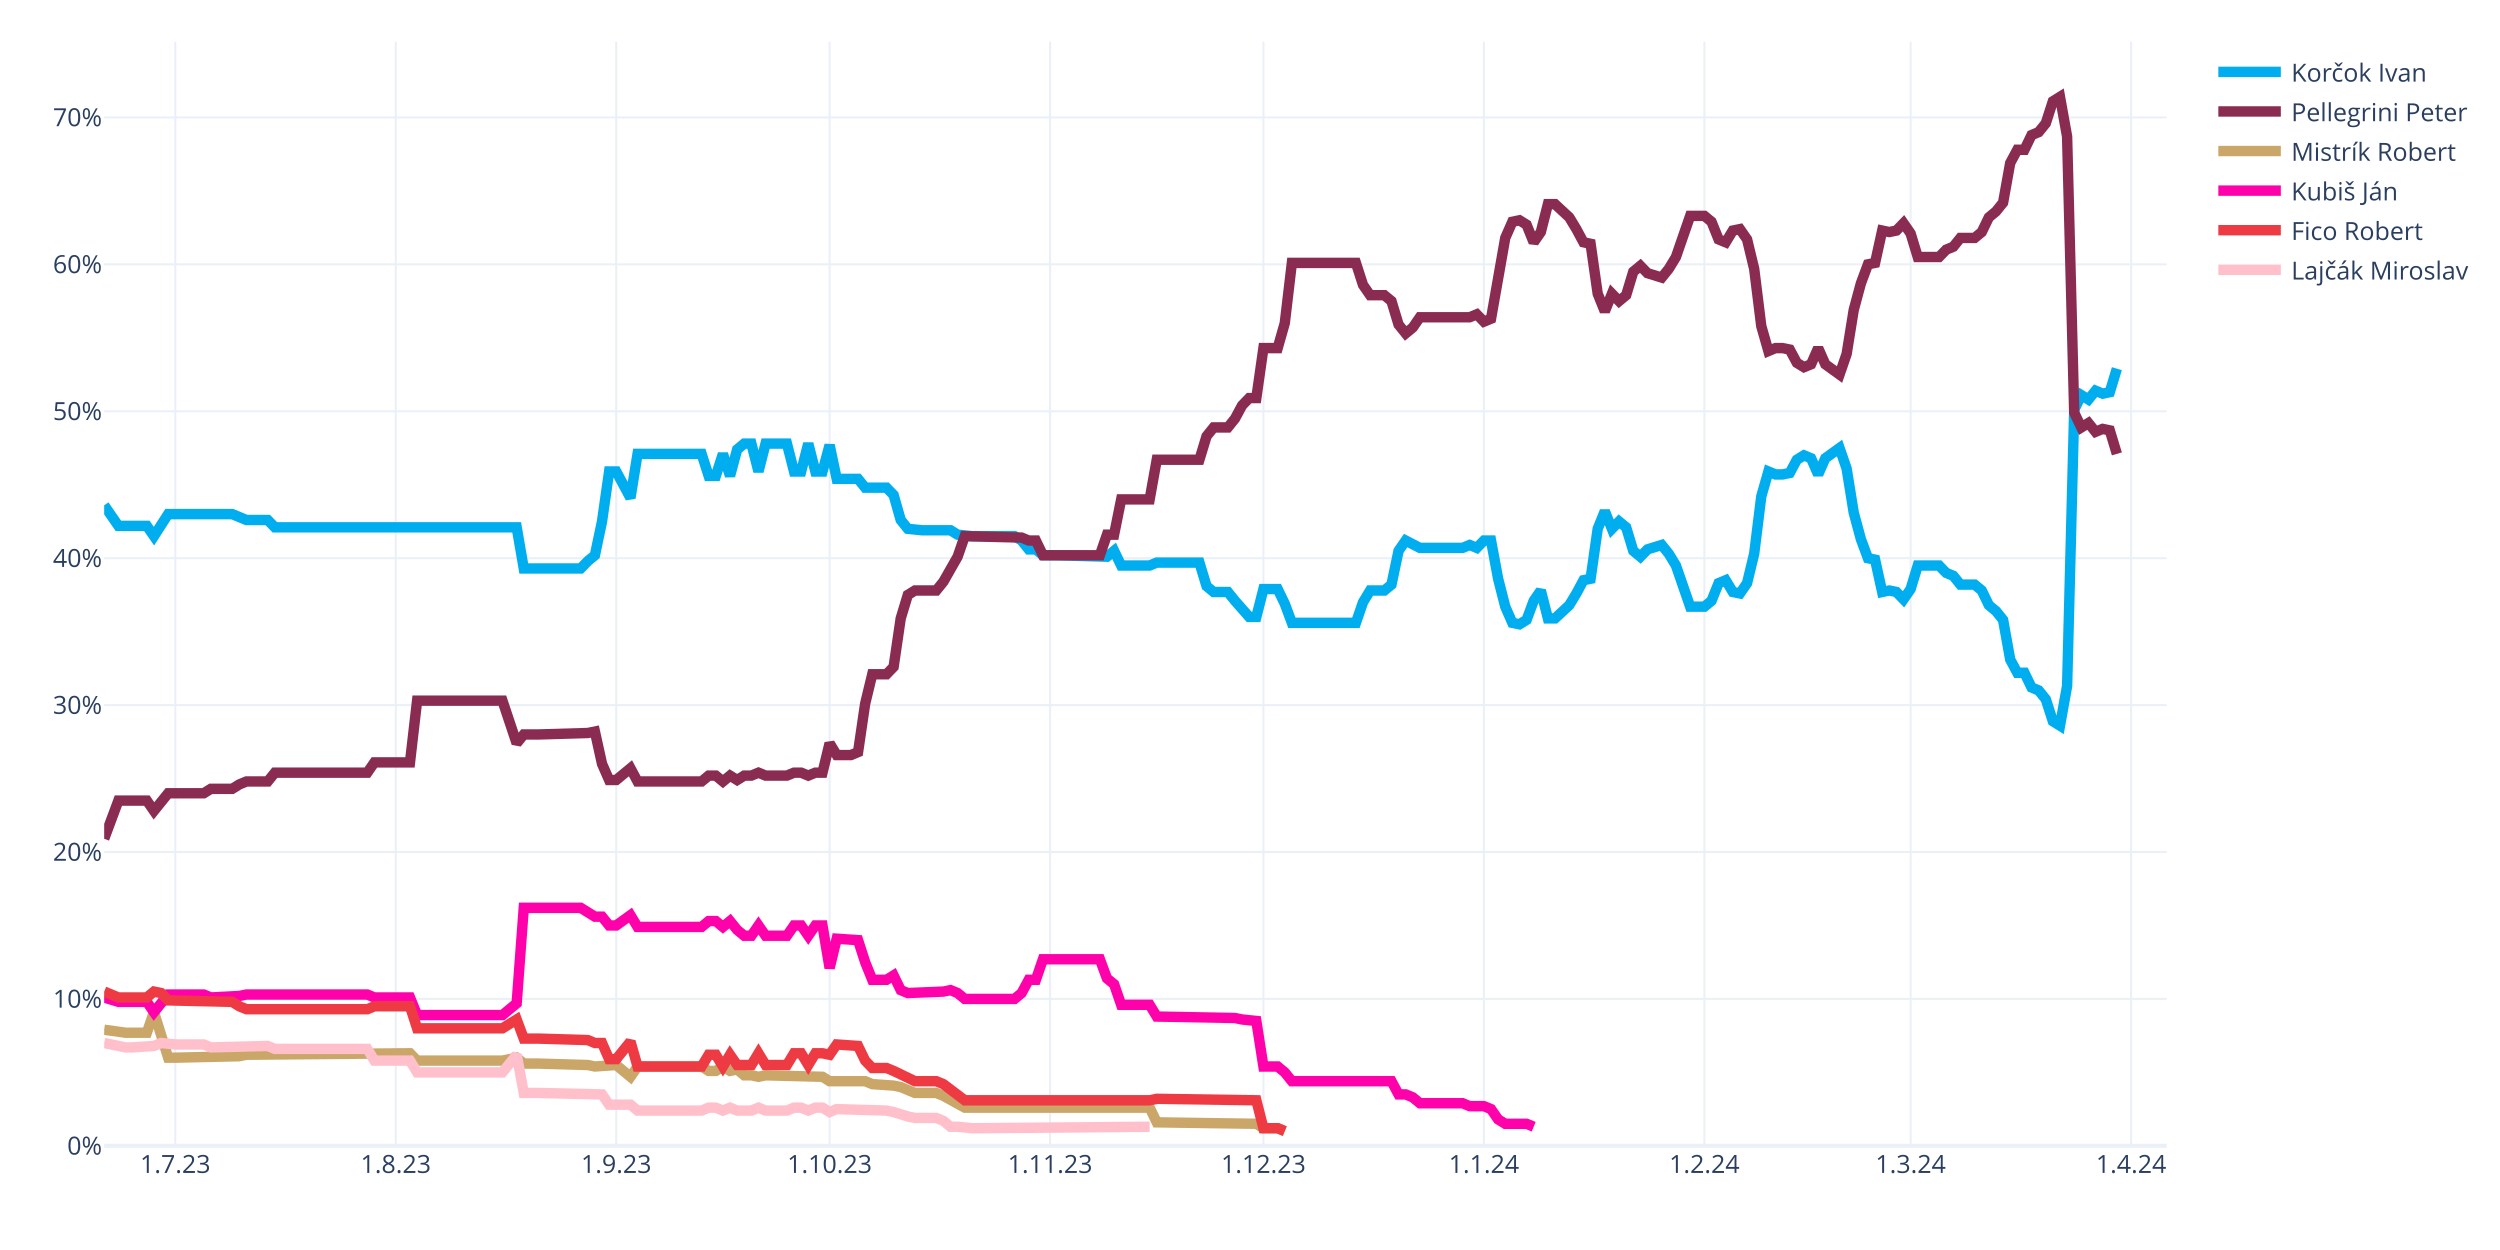
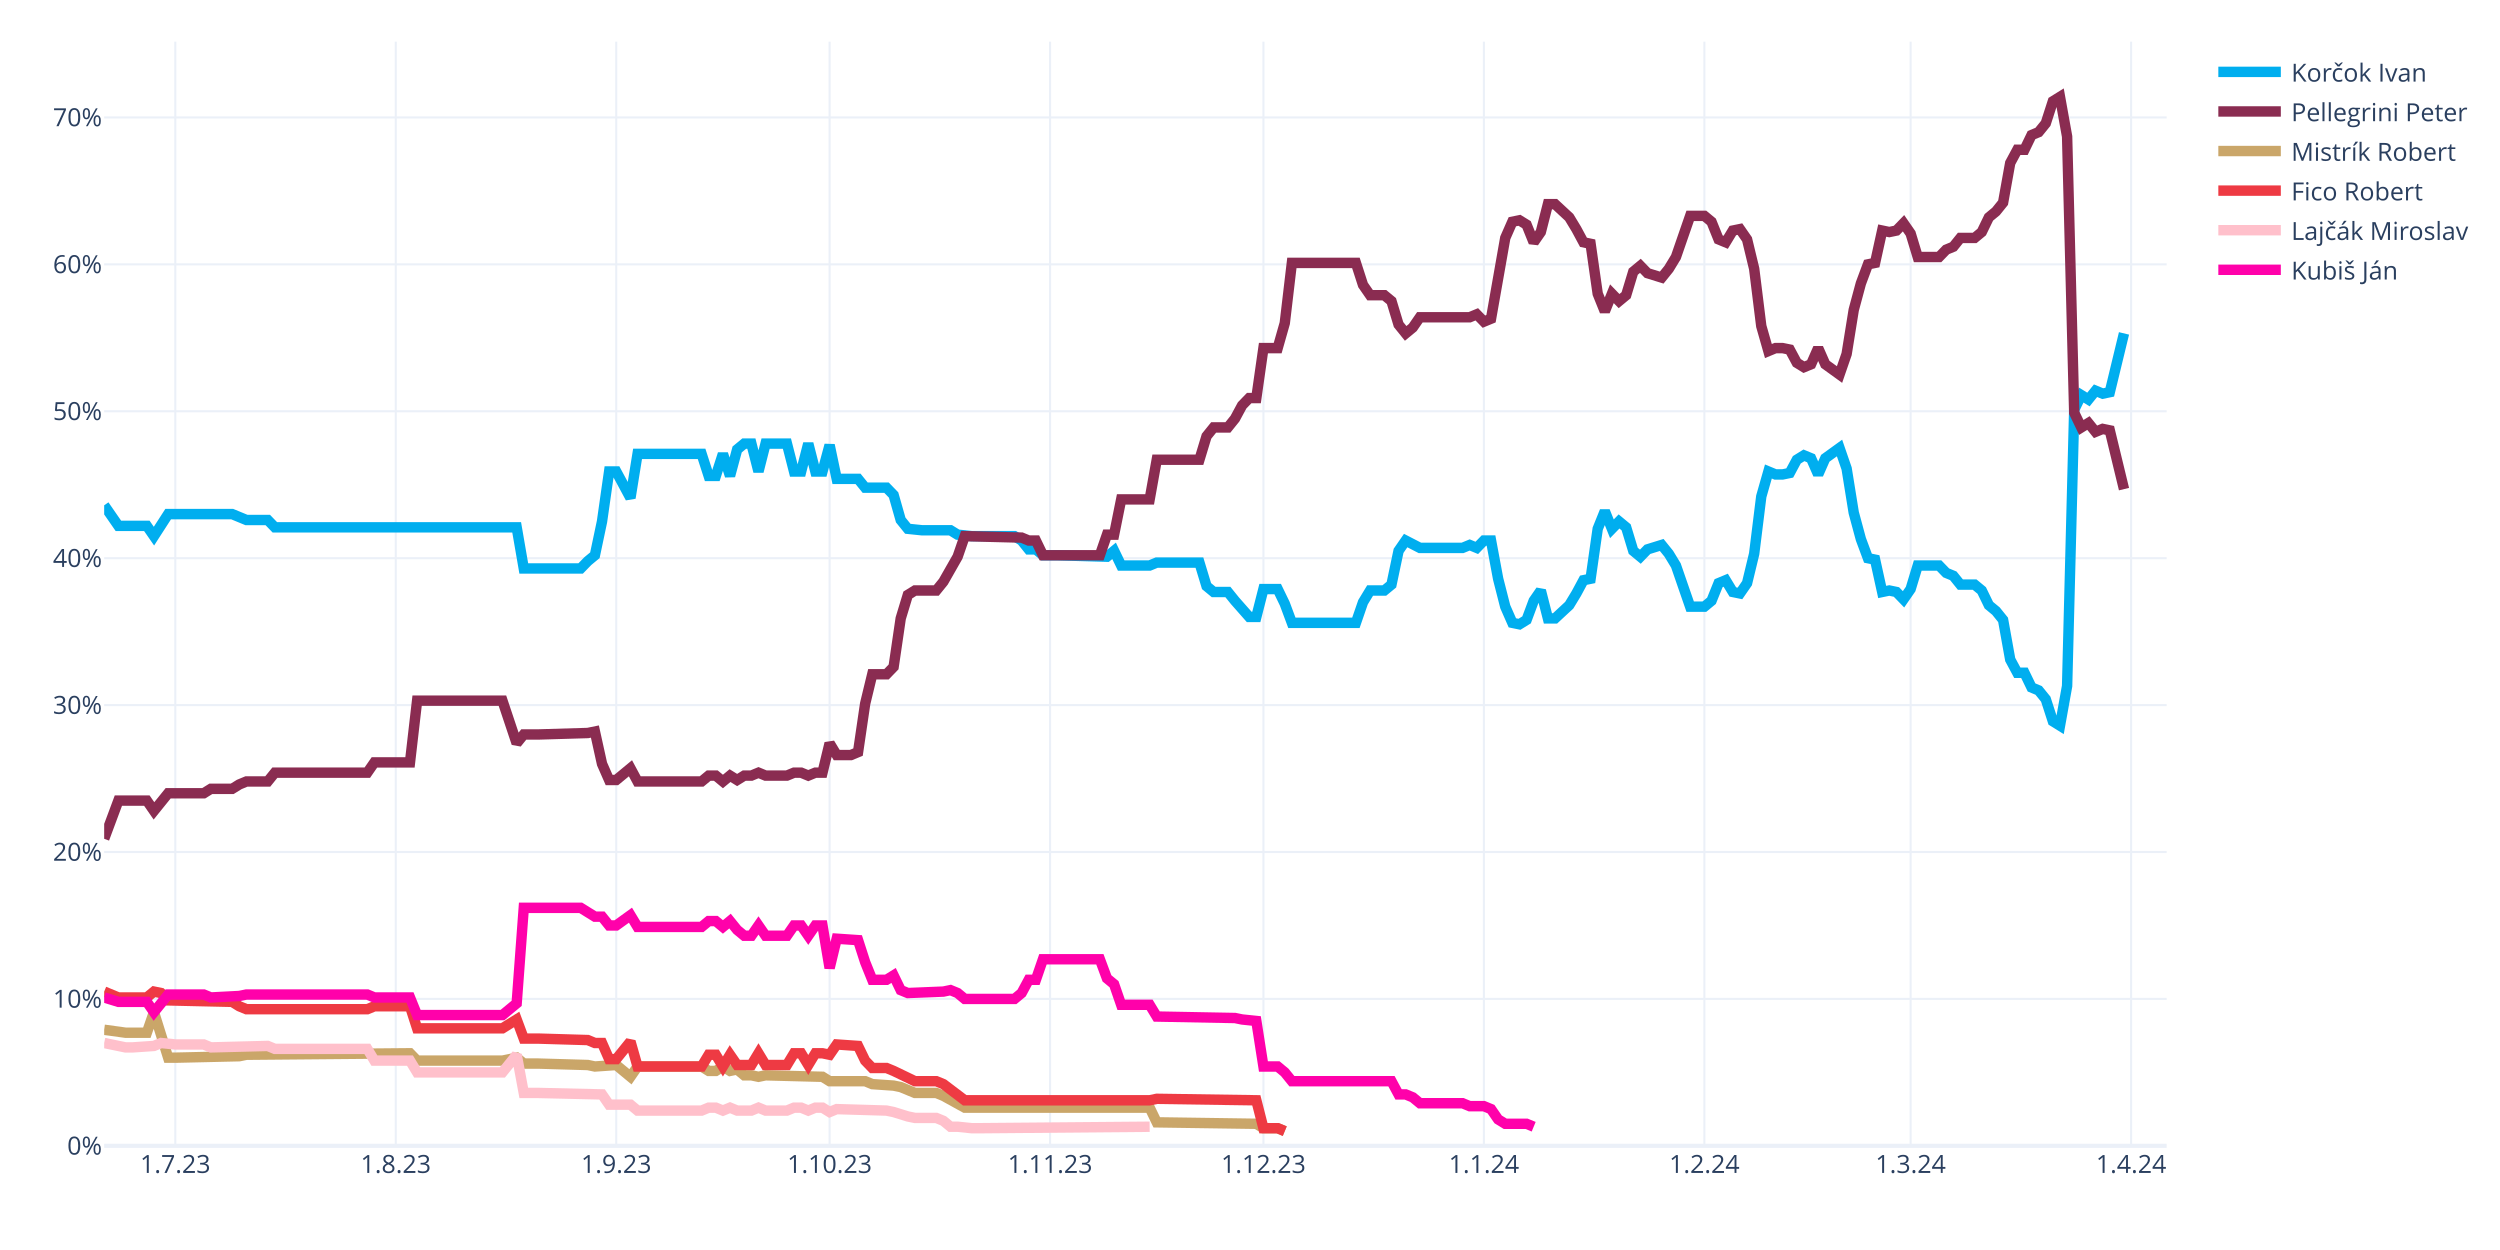
<svg xmlns="http://www.w3.org/2000/svg" class="main-svg" width="1200" height="600" style="" viewBox="0 0 1200 600">
  <rect x="0" y="0" width="1200" height="600" style="fill: rgb(255, 255, 255); fill-opacity: 1;" />
-   <defs id="defs-0ce52a">
+   <defs id="defs-ae17ff">
    <g class="clips">
-       <clipPath id="clip0ce52axyplot" class="plotclip">
+       <clipPath id="clipae17ffxyplot" class="plotclip">
        <rect width="990" height="530" />
      </clipPath>
-       <clipPath class="axesclip" id="clip0ce52ax">
+       <clipPath class="axesclip" id="clipae17ffx">
        <rect x="50" y="0" width="990" height="600" />
      </clipPath>
-       <clipPath class="axesclip" id="clip0ce52ay">
+       <clipPath class="axesclip" id="clipae17ffy">
        <rect x="0" y="20" width="1200" height="530" />
      </clipPath>
-       <clipPath class="axesclip" id="clip0ce52axy">
+       <clipPath class="axesclip" id="clipae17ffxy">
        <rect x="50" y="20" width="990" height="530" />
      </clipPath>
    </g>
    <g class="gradients" />
    <g class="patterns" />
  </defs>
  <g class="bglayer" />
  <g class="layer-below">
    <g class="imagelayer" />
    <g class="shapelayer" />
  </g>
  <g class="cartesianlayer">
    <g class="subplot xy">
      <g class="layer-subplot">
        <g class="shapelayer" />
        <g class="imagelayer" />
      </g>
      <g class="minor-gridlayer">
        <g class="x" />
        <g class="y" />
      </g>
      <g class="gridlayer">
        <g class="x">
          <path class="xgrid crisp" transform="translate(84.14,0)" d="M0,20v530" style="stroke: rgb(235, 240, 248); stroke-opacity: 1; stroke-width: 1px;" />
          <path class="xgrid crisp" transform="translate(189.97,0)" d="M0,20v530" style="stroke: rgb(235, 240, 248); stroke-opacity: 1; stroke-width: 1px;" />
          <path class="xgrid crisp" transform="translate(295.79,0)" d="M0,20v530" style="stroke: rgb(235, 240, 248); stroke-opacity: 1; stroke-width: 1px;" />
          <path class="xgrid crisp" transform="translate(398.21,0)" d="M0,20v530" style="stroke: rgb(235, 240, 248); stroke-opacity: 1; stroke-width: 1px;" />
          <path class="xgrid crisp" transform="translate(504.03,0)" d="M0,20v530" style="stroke: rgb(235, 240, 248); stroke-opacity: 1; stroke-width: 1px;" />
          <path class="xgrid crisp" transform="translate(606.45,0)" d="M0,20v530" style="stroke: rgb(235, 240, 248); stroke-opacity: 1; stroke-width: 1px;" />
          <path class="xgrid crisp" transform="translate(712.28,0)" d="M0,20v530" style="stroke: rgb(235, 240, 248); stroke-opacity: 1; stroke-width: 1px;" />
          <path class="xgrid crisp" transform="translate(818.1,0)" d="M0,20v530" style="stroke: rgb(235, 240, 248); stroke-opacity: 1; stroke-width: 1px;" />
          <path class="xgrid crisp" transform="translate(917.1,0)" d="M0,20v530" style="stroke: rgb(235, 240, 248); stroke-opacity: 1; stroke-width: 1px;" />
          <path class="xgrid crisp" transform="translate(1022.93,0)" d="M0,20v530" style="stroke: rgb(235, 240, 248); stroke-opacity: 1; stroke-width: 1px;" />
        </g>
        <g class="y">
          <path class="ygrid crisp" transform="translate(0,479.48)" d="M50,0h990" style="stroke: rgb(235, 240, 248); stroke-opacity: 1; stroke-width: 1px;" />
          <path class="ygrid crisp" transform="translate(0,408.96)" d="M50,0h990" style="stroke: rgb(235, 240, 248); stroke-opacity: 1; stroke-width: 1px;" />
          <path class="ygrid crisp" transform="translate(0,338.45)" d="M50,0h990" style="stroke: rgb(235, 240, 248); stroke-opacity: 1; stroke-width: 1px;" />
          <path class="ygrid crisp" transform="translate(0,267.93)" d="M50,0h990" style="stroke: rgb(235, 240, 248); stroke-opacity: 1; stroke-width: 1px;" />
          <path class="ygrid crisp" transform="translate(0,197.41)" d="M50,0h990" style="stroke: rgb(235, 240, 248); stroke-opacity: 1; stroke-width: 1px;" />
          <path class="ygrid crisp" transform="translate(0,126.89)" d="M50,0h990" style="stroke: rgb(235, 240, 248); stroke-opacity: 1; stroke-width: 1px;" />
          <path class="ygrid crisp" transform="translate(0,56.37)" d="M50,0h990" style="stroke: rgb(235, 240, 248); stroke-opacity: 1; stroke-width: 1px;" />
        </g>
      </g>
      <g class="zerolinelayer">
        <path class="yzl zl crisp" transform="translate(0,550)" d="M50,0h990" style="stroke: rgb(235, 240, 248); stroke-opacity: 1; stroke-width: 2px;" />
      </g>
      <path class="xlines-below" />
      <path class="ylines-below" />
      <g class="overlines-below" />
      <g class="xaxislayer-below" />
      <g class="yaxislayer-below" />
      <g class="overaxes-below" />
-       <g class="plot" transform="translate(50,20)" clip-path="url(#clip0ce52axyplot)">
+       <g class="plot" transform="translate(50,20)" clip-path="url(#clipae17ffxyplot)">
        <g class="scatterlayer mlayer">
-           <g class="trace scatter trace8baed1" style="stroke-miterlimit: 2; opacity: 1;">
-             <g class="fills" />
-             <g class="errorbars" />
-             <g class="lines">
-               <path class="js-line" d="M0,222.54L6.83,232.41L10.24,232.41L20.48,232.41L23.9,237.35L30.72,226.77L34.14,226.77L61.45,226.77L64.86,228.18L68.28,229.59L71.69,229.59L78.52,229.59L81.93,233.12L198,233.12L201.41,252.86L228.72,252.86L232.14,249.34L235.55,246.52L238.97,230.3L242.38,206.32L245.79,206.32L252.62,219.01L256.03,197.86L286.76,197.86L290.17,208.44L293.59,208.44L297,197.86L300.41,208.44L303.83,195.74L307.24,192.92L310.66,192.92L314.07,206.32L317.48,192.92L327.72,192.92L331.14,206.32L334.55,206.32L337.97,192.92L341.38,206.32L344.79,206.32L348.21,193.63L351.62,209.85L361.86,209.85L365.28,214.08L375.52,214.08L378.93,217.6L382.34,229.59L385.76,233.82L392.59,234.53L396,234.53L406.24,234.53L409.66,236.64L416.48,237.35L419.9,237.35L436.97,237.35L440.38,239.46L443.79,243.7L447.21,243.7L450.62,246.52L457.45,246.52L481.34,247.22L484.76,244.4L488.17,251.45L491.59,251.45L501.83,251.45L505.24,250.04L525.72,250.04L529.14,261.33L532.55,264.15L535.97,264.15L539.38,264.15L542.79,268.38L549.62,276.13L553.03,276.13L556.45,262.74L559.86,262.74L563.28,262.74L566.69,269.79L570.1,278.96L573.52,278.96L600.83,278.96L604.24,269.08L607.66,263.44L611.07,263.44L614.48,263.44L617.9,260.62L621.31,244.4L624.72,239.46L631.55,242.99L634.97,242.99L652.03,242.99L655.45,241.58L658.86,242.99L662.28,239.46L665.69,239.46L669.1,257.8L672.52,271.2L675.93,278.96L679.34,279.66L682.76,277.54L686.17,268.38L689.59,263.44L693,276.84L696.41,276.84L703.24,270.49L706.66,264.85L710.07,258.5L713.48,257.8L716.9,233.82L720.31,225.36L723.72,233.82L727.14,230.3L730.55,233.12L733.97,244.4L737.38,247.22L740.79,243.7L747.62,241.58L751.03,245.81L754.45,251.45L757.86,261.33L761.28,271.2L764.69,271.2L768.1,271.2L771.52,268.38L774.93,259.92L778.34,258.5L781.76,264.15L785.17,264.85L788.59,259.92L792,245.81L795.41,218.31L798.83,206.32L802.24,207.73L805.66,207.73L809.07,207.03L812.48,200.68L815.9,198.56L819.31,199.97L822.72,207.73L826.14,199.97L832.97,195.04L836.38,204.91L839.79,226.07L843.21,238.76L846.62,247.93L850.03,248.63L853.45,264.15L856.86,263.44L860.28,264.15L863.69,267.67L867.1,262.74L870.52,251.45L880.76,251.45L884.17,254.98L887.59,256.39L891,260.62L897.83,260.62L901.24,263.44L904.66,270.49L908.07,273.31L911.48,277.54L914.9,296.58L918.31,302.93L921.72,302.93L925.14,309.98L928.55,311.39L931.97,315.62L935.38,326.2L938.79,328.32L942.21,309.28L945.62,176.7L949.03,169.65L952.45,171.77L955.86,167.54L959.28,168.95L962.69,168.24L966.1,156.96" style="vector-effect: none; fill: none; stroke: rgb(0, 174, 239); stroke-opacity: 1; stroke-width: 5px; opacity: 1;" />
-             </g>
-             <g class="points" />
-             <g class="text" />
-           </g>
-           <g class="trace scatter trace6c1074" style="stroke-miterlimit: 2; opacity: 1;">
-             <g class="fills" />
-             <g class="errorbars" />
-             <g class="lines">
-               <path class="js-line" d="M0,382.62L6.83,364.28L10.24,364.28L20.48,364.28L23.9,369.22L30.72,360.76L34.14,360.76L47.79,360.76L51.21,358.64L61.45,358.64L64.86,356.53L68.28,355.11L71.69,355.11L78.52,355.11L81.93,350.88L126.31,350.88L129.72,345.95L146.79,345.95L150.21,316.33L191.17,316.33L198,336.78L201.41,332.55L208.24,332.55L232.14,331.84L235.55,331.14L238.97,346.65L242.38,354.41L245.79,354.41L249.21,351.59L252.62,348.77L256.03,355.11L286.76,355.11L290.17,352.29L293.59,352.29L297,355.11L300.41,352.29L303.83,354.41L307.24,352.29L310.66,352.29L314.07,350.88L317.48,352.29L327.72,352.29L331.14,350.88L334.55,350.88L337.97,352.29L341.38,350.88L344.79,350.88L348.21,336.78L351.62,342.42L358.45,342.42L361.86,341.01L365.28,317.74L368.69,303.64L375.52,303.64L378.93,300.11L382.34,276.84L385.76,265.56L389.17,263.44L392.59,263.44L399.41,263.44L402.83,259.21L409.66,247.22L413.07,237.35L440.38,238.05L443.79,239.46L447.21,239.46L450.62,246.52L477.93,246.52L481.34,236.64L484.76,236.64L488.17,219.72L501.83,219.72L505.24,200.68L525.72,200.68L529.14,189.4L532.55,185.17L535.97,185.17L539.38,185.17L542.79,180.93L546.21,174.59L549.62,171.06L553.03,171.06L556.45,147.09L563.28,147.09L566.69,135.1L570.1,106.19L573.52,106.19L600.83,106.19L604.24,116.76L607.66,121.7L611.07,121.7L614.48,121.7L617.9,124.52L621.31,135.8L624.72,140.03L628.14,137.21L631.55,132.28L655.45,132.28L658.86,130.87L662.28,134.39L665.69,132.98L672.52,94.2L675.93,86.44L679.34,85.74L682.76,87.85L686.17,96.31L689.59,91.38L693,77.98L696.41,77.98L703.24,84.32L706.66,89.97L710.07,96.31L713.48,97.02L716.9,120.99L720.31,129.46L723.72,120.99L727.14,124.52L730.55,121.7L733.97,110.42L737.38,107.6L740.79,111.12L747.62,113.24L751.03,109.01L754.45,103.36L757.86,93.49L761.28,83.62L764.69,83.62L768.1,83.62L771.52,86.44L774.93,94.9L778.34,96.31L781.76,90.67L785.17,89.97L788.59,94.9L792,109.01L795.41,136.51L798.83,148.5L802.24,147.09L805.66,147.09L809.07,147.79L812.48,154.14L815.9,156.25L819.31,154.84L822.72,147.09L826.14,154.84L832.97,159.78L836.38,149.91L839.79,128.75L843.21,116.06L846.62,106.89L850.03,106.19L853.45,90.67L856.86,91.38L860.28,90.67L863.69,87.15L867.1,92.08L870.52,103.36L880.76,103.36L884.17,99.84L887.59,98.43L891,94.2L897.83,94.2L901.24,91.38L904.66,84.32L908.07,81.5L911.48,77.27L914.9,58.23L918.31,51.89L921.72,51.89L925.14,44.83L928.55,43.42L931.97,39.19L935.38,28.62L938.79,26.5L942.21,45.54L945.62,178.11L949.03,185.17L952.45,183.05L955.86,187.28L959.28,185.87L962.69,186.58L966.1,197.86" style="vector-effect: none; fill: none; stroke: rgb(138, 44, 81); stroke-opacity: 1; stroke-width: 5px; opacity: 1;" />
-             </g>
-             <g class="points" />
-             <g class="text" />
-           </g>
-           <g class="trace scatter tracee26225" style="stroke-miterlimit: 2; opacity: 1;">
+           <g class="trace scatter tracec8c91a" style="stroke-miterlimit: 2; opacity: 1;">
+             <g class="fills" />
+             <g class="errorbars" />
+             <g class="lines">
+               <path class="js-line" d="M0,222.54L6.83,232.41L10.24,232.41L20.48,232.41L23.9,237.35L30.72,226.77L34.14,226.77L61.45,226.77L64.86,228.18L68.28,229.59L71.69,229.59L78.52,229.59L81.93,233.12L198,233.12L201.41,252.86L228.72,252.86L232.14,249.34L235.55,246.52L238.97,230.3L242.38,206.32L245.79,206.32L252.62,219.01L256.03,197.86L286.76,197.86L290.17,208.44L293.59,208.44L297,197.86L300.41,208.44L303.83,195.74L307.24,192.92L310.66,192.92L314.07,206.32L317.48,192.92L327.72,192.92L331.14,206.32L334.55,206.32L337.97,192.92L341.38,206.32L344.79,206.32L348.21,193.63L351.62,209.85L361.86,209.85L365.28,214.08L375.52,214.08L378.93,217.6L382.34,229.59L385.76,233.82L392.59,234.53L396,234.53L406.24,234.53L409.66,236.64L416.48,237.35L419.9,237.35L436.97,237.35L440.38,239.46L443.79,243.7L447.21,243.7L450.62,246.52L457.45,246.52L481.34,247.22L484.76,244.4L488.17,251.45L491.59,251.45L501.83,251.45L505.24,250.04L525.72,250.04L529.14,261.33L532.55,264.15L535.97,264.15L539.38,264.15L542.79,268.38L549.62,276.13L553.03,276.13L556.45,262.74L559.86,262.74L563.28,262.74L566.69,269.79L570.1,278.96L573.52,278.96L600.83,278.96L604.24,269.08L607.66,263.44L611.07,263.44L614.48,263.44L617.9,260.62L621.31,244.4L624.72,239.46L631.55,242.99L634.97,242.99L652.03,242.99L655.45,241.58L658.86,242.99L662.28,239.46L665.69,239.46L669.1,257.8L672.52,271.2L675.93,278.96L679.34,279.66L682.76,277.54L686.17,268.38L689.59,263.44L693,276.84L696.41,276.84L703.24,270.49L706.66,264.85L710.07,258.5L713.48,257.8L716.9,233.82L720.31,225.36L723.72,233.82L727.14,230.3L730.55,233.12L733.97,244.4L737.38,247.22L740.79,243.7L747.62,241.58L751.03,245.81L754.45,251.45L757.86,261.33L761.28,271.2L764.69,271.2L768.1,271.2L771.52,268.38L774.93,259.92L778.34,258.5L781.76,264.15L785.17,264.85L788.59,259.92L792,245.81L795.41,218.31L798.83,206.32L802.24,207.73L805.66,207.73L809.07,207.03L812.48,200.68L815.9,198.56L819.31,199.97L822.72,207.73L826.14,199.97L832.97,195.04L836.38,204.91L839.79,226.07L843.21,238.76L846.62,247.93L850.03,248.63L853.45,264.15L856.86,263.44L860.28,264.15L863.69,267.67L867.1,262.74L870.52,251.45L880.76,251.45L884.17,254.98L887.59,256.39L891,260.62L897.83,260.62L901.24,263.44L904.66,270.49L908.07,273.31L911.48,277.54L914.9,296.58L918.31,302.93L921.72,302.93L925.14,309.98L928.55,311.39L931.97,315.62L935.38,326.2L938.79,328.32L942.21,309.28L945.62,176.7L949.03,169.65L952.45,171.77L955.86,167.54L959.28,168.95L962.69,168.24L969.52,140.03" style="vector-effect: none; fill: none; stroke: rgb(0, 174, 239); stroke-opacity: 1; stroke-width: 5px; opacity: 1;" />
+             </g>
+             <g class="points" />
+             <g class="text" />
+           </g>
+           <g class="trace scatter tracee77fe1" style="stroke-miterlimit: 2; opacity: 1;">
+             <g class="fills" />
+             <g class="errorbars" />
+             <g class="lines">
+               <path class="js-line" d="M0,382.62L6.83,364.28L10.24,364.28L20.48,364.28L23.9,369.22L30.72,360.76L34.14,360.76L47.79,360.76L51.21,358.64L61.45,358.64L64.86,356.53L68.28,355.11L71.69,355.11L78.52,355.11L81.93,350.88L126.31,350.88L129.72,345.95L146.79,345.95L150.21,316.33L191.17,316.33L198,336.78L201.41,332.55L208.24,332.55L232.14,331.84L235.55,331.14L238.97,346.65L242.38,354.41L245.79,354.41L249.21,351.59L252.62,348.77L256.03,355.11L286.76,355.11L290.17,352.29L293.59,352.29L297,355.11L300.41,352.29L303.83,354.41L307.24,352.29L310.66,352.29L314.07,350.88L317.48,352.29L327.72,352.29L331.14,350.88L334.55,350.88L337.97,352.29L341.38,350.88L344.79,350.88L348.21,336.78L351.62,342.42L358.45,342.42L361.86,341.01L365.28,317.74L368.69,303.64L375.52,303.64L378.93,300.11L382.34,276.84L385.76,265.56L389.17,263.44L392.59,263.44L399.41,263.44L402.83,259.21L409.66,247.22L413.07,237.35L440.38,238.05L443.79,239.46L447.21,239.46L450.62,246.52L477.93,246.52L481.34,236.64L484.76,236.64L488.17,219.72L501.83,219.72L505.24,200.68L525.72,200.68L529.14,189.4L532.55,185.17L535.97,185.17L539.38,185.17L542.79,180.93L546.21,174.59L549.62,171.06L553.03,171.06L556.45,147.09L563.28,147.09L566.69,135.1L570.1,106.19L573.52,106.19L600.83,106.19L604.24,116.76L607.66,121.7L611.07,121.7L614.48,121.7L617.9,124.52L621.31,135.8L624.72,140.03L628.14,137.21L631.55,132.28L655.45,132.28L658.86,130.87L662.28,134.39L665.69,132.98L672.52,94.2L675.93,86.44L679.34,85.74L682.76,87.85L686.17,96.31L689.59,91.38L693,77.98L696.41,77.98L703.24,84.32L706.66,89.97L710.07,96.31L713.48,97.02L716.9,120.99L720.31,129.46L723.72,120.99L727.14,124.52L730.55,121.7L733.97,110.42L737.38,107.6L740.79,111.12L747.62,113.24L751.03,109.01L754.45,103.36L757.86,93.49L761.28,83.62L764.69,83.62L768.1,83.62L771.52,86.44L774.93,94.9L778.34,96.31L781.76,90.67L785.17,89.97L788.59,94.9L792,109.01L795.41,136.51L798.83,148.5L802.24,147.09L805.66,147.09L809.07,147.79L812.48,154.14L815.9,156.25L819.31,154.84L822.72,147.09L826.14,154.84L832.97,159.78L836.38,149.91L839.79,128.75L843.21,116.06L846.62,106.89L850.03,106.19L853.45,90.67L856.86,91.38L860.28,90.67L863.69,87.15L867.1,92.08L870.52,103.36L880.76,103.36L884.17,99.84L887.59,98.43L891,94.2L897.83,94.2L901.24,91.38L904.66,84.32L908.07,81.5L911.48,77.27L914.9,58.23L918.31,51.89L921.72,51.89L925.14,44.83L928.55,43.42L931.97,39.19L935.38,28.62L938.79,26.5L942.21,45.54L945.62,178.11L949.03,185.17L952.45,183.05L955.86,187.28L959.28,185.87L962.69,186.58L969.52,214.78" style="vector-effect: none; fill: none; stroke: rgb(138, 44, 81); stroke-opacity: 1; stroke-width: 5px; opacity: 1;" />
+             </g>
+             <g class="points" />
+             <g class="text" />
+           </g>
+           <g class="trace scatter trace239576" style="stroke-miterlimit: 2; opacity: 1;">
            <g class="fills" />
            <g class="errorbars" />
            <g class="lines">
              <path class="js-line" d="M0,474.29L10.24,475.7L13.66,475.7L20.48,475.7L23.9,465.83L30.72,487.69L34.14,487.69L64.86,486.98L68.28,486.28L146.79,485.57L150.21,489.1L191.17,489.1L198,487.69L201.41,490.51L208.24,490.51L232.14,491.21L235.55,491.92L245.79,491.21L249.21,494.04L252.62,496.86L256.03,491.92L286.76,491.92L290.17,494.04L293.59,494.04L297,491.92L300.41,494.04L303.83,493.33L307.24,496.15L310.66,496.15L314.07,496.86L317.48,496.15L344.79,496.86L348.21,498.97L365.28,498.97L368.69,500.38L378.93,501.09L382.34,501.79L389.17,504.61L392.59,504.61L399.41,504.61L402.83,506.02L413.07,511.67L416.48,511.67L501.83,511.67L505.24,518.72L553.03,519.42L556.45,521.54L563.28,521.54L566.69,522.95" style="vector-effect: none; fill: none; stroke: rgb(202, 166, 105); stroke-opacity: 1; stroke-width: 5px; opacity: 1;" />
            </g>
            <g class="points" />
            <g class="text" />
          </g>
-           <g class="trace scatter trace94c74f" style="stroke-miterlimit: 2; opacity: 1;">
+           <g class="trace scatter tracef5a55c" style="stroke-miterlimit: 2; opacity: 1;">
+             <g class="fills" />
+             <g class="errorbars" />
+             <g class="lines">
+               <path class="js-line" d="M0,455.96L6.83,458.78L10.24,458.78L20.48,458.78L23.9,455.96L27.31,456.66L30.72,460.19L61.45,460.89L64.86,463.01L68.28,464.42L71.69,464.42L126.31,464.42L129.72,463.01L146.79,463.01L150.21,473.59L191.17,473.59L198,469.35L201.41,478.52L208.24,478.52L232.14,479.23L235.55,480.64L238.97,480.64L242.38,488.39L245.79,488.39L249.21,484.16L252.62,479.93L256.03,491.92L286.76,491.92L290.17,486.28L293.59,486.28L297,491.92L300.41,486.28L303.83,491.21L310.66,491.21L314.07,485.57L317.48,491.21L320.9,491.21L327.72,491.21L331.14,485.57L334.55,485.57L337.97,491.21L341.38,485.57L344.79,485.57L348.21,486.28L351.62,481.34L361.86,482.05L365.28,489.1L368.69,492.63L372.1,492.63L375.52,492.63L378.93,494.04L389.17,498.97L392.59,498.97L399.41,498.97L402.83,500.38L413.07,508.14L416.48,508.14L501.83,508.14L505.24,507.43L553.03,508.14L556.45,521.54L563.28,521.54L566.69,522.95" style="vector-effect: none; fill: none; stroke: rgb(238, 58, 67); stroke-opacity: 1; stroke-width: 5px; opacity: 1;" />
+             </g>
+             <g class="points" />
+             <g class="text" />
+           </g>
+           <g class="trace scatter tracef00ffa" style="stroke-miterlimit: 2; opacity: 1;">
+             <g class="fills" />
+             <g class="errorbars" />
+             <g class="lines">
+               <path class="js-line" d="M0,480.64L10.24,482.75L13.66,482.75L23.9,482.05L27.31,480.64L34.14,481.34L37.55,481.34L47.79,481.34L51.21,482.75L78.52,482.05L81.93,483.46L126.31,483.46L129.72,489.1L146.79,489.1L150.21,494.74L191.17,494.74L198,486.28L201.41,504.61L208.24,504.61L238.97,505.32L242.38,510.25L252.62,510.25L256.03,513.08L286.76,513.08L290.17,511.67L293.59,511.67L297,513.08L300.41,511.67L303.83,513.08L310.66,513.08L314.07,511.67L317.48,513.08L320.9,513.08L327.72,513.08L331.14,511.67L334.55,511.67L337.97,513.08L341.38,511.67L344.79,511.67L348.21,513.78L351.62,512.37L375.52,513.08L378.93,513.78L385.76,515.9L389.17,516.6L399.41,516.6L402.83,518.01L406.24,520.83L409.66,520.83L416.48,521.54L419.9,521.54L501.83,520.83" style="vector-effect: none; fill: none; stroke: rgb(255, 192, 203); stroke-opacity: 1; stroke-width: 5px; opacity: 1;" />
+             </g>
+             <g class="points" />
+             <g class="text" />
+           </g>
+           <g class="trace scatter trace4d667b" style="stroke-miterlimit: 2; opacity: 1;">
            <g class="fills" />
            <g class="errorbars" />
            <g class="lines">
              <path class="js-line" d="M0,458.78L6.83,460.89L10.24,460.89L20.48,460.89L23.9,465.83L30.72,457.37L34.14,457.37L47.79,457.37L51.21,458.78L64.86,458.07L68.28,457.37L126.31,457.37L129.72,458.78L146.79,458.78L150.21,467.24L191.17,467.24L198,461.6L201.41,415.76L208.24,415.76L228.72,415.76L232.14,417.88L235.55,419.99L238.97,419.99L242.38,424.22L245.79,424.22L252.62,419.29L256.03,424.93L286.76,424.93L290.17,422.11L293.59,422.11L297,424.93L300.41,422.11L303.83,426.34L307.24,429.16L310.66,429.16L314.07,424.22L317.48,429.16L327.72,429.16L331.14,424.22L334.55,424.22L337.97,429.16L341.38,424.22L344.79,424.22L348.21,444.67L351.62,430.57L361.86,431.27L365.28,441.85L368.69,450.31L372.1,450.31L375.52,450.31L378.93,448.2L382.34,455.25L385.76,456.66L402.83,455.96L406.24,455.25L409.66,456.66L413.07,459.48L436.97,459.48L440.38,456.66L443.79,450.31L447.21,450.31L450.62,440.44L457.45,440.44L477.93,440.44L481.34,449.61L484.76,452.43L488.17,462.3L501.83,462.3L505.24,467.94L542.79,468.65L546.21,469.35L553.03,470.06L556.45,491.92L563.28,491.92L566.69,494.74L570.1,498.97L573.52,498.97L617.9,498.97L621.31,505.32L624.72,505.32L628.14,506.73L631.55,509.55L634.97,509.55L652.03,509.55L655.45,510.96L662.28,510.96L665.69,512.37L669.1,517.31L672.52,519.42L682.76,519.42L686.17,520.83" style="vector-effect: none; fill: none; stroke: rgb(255, 1, 170); stroke-opacity: 1; stroke-width: 5px; opacity: 1;" />
-             </g>
-             <g class="points" />
-             <g class="text" />
-           </g>
-           <g class="trace scatter traced9ed10" style="stroke-miterlimit: 2; opacity: 1;">
-             <g class="fills" />
-             <g class="errorbars" />
-             <g class="lines">
-               <path class="js-line" d="M0,455.96L6.83,458.78L10.24,458.78L20.48,458.78L23.9,455.96L27.31,456.66L30.72,460.19L61.45,460.89L64.86,463.01L68.28,464.42L71.69,464.42L126.31,464.42L129.72,463.01L146.79,463.01L150.21,473.59L191.17,473.59L198,469.35L201.41,478.52L208.24,478.52L232.14,479.23L235.55,480.64L238.97,480.64L242.38,488.39L245.79,488.39L249.21,484.16L252.62,479.93L256.03,491.92L286.76,491.92L290.17,486.28L293.59,486.28L297,491.92L300.41,486.28L303.83,491.21L310.66,491.21L314.07,485.57L317.48,491.21L320.9,491.21L327.72,491.21L331.14,485.57L334.55,485.57L337.97,491.21L341.38,485.57L344.79,485.57L348.21,486.28L351.62,481.34L361.86,482.05L365.28,489.1L368.69,492.63L372.1,492.63L375.52,492.63L378.93,494.04L389.17,498.97L392.59,498.97L399.41,498.97L402.83,500.38L413.07,508.14L416.48,508.14L501.83,508.14L505.24,507.43L553.03,508.14L556.45,521.54L563.28,521.54L566.69,522.95" style="vector-effect: none; fill: none; stroke: rgb(238, 58, 67); stroke-opacity: 1; stroke-width: 5px; opacity: 1;" />
-             </g>
-             <g class="points" />
-             <g class="text" />
-           </g>
-           <g class="trace scatter traceee1596" style="stroke-miterlimit: 2; opacity: 1;">
-             <g class="fills" />
-             <g class="errorbars" />
-             <g class="lines">
-               <path class="js-line" d="M0,480.64L10.24,482.75L13.66,482.75L23.9,482.05L27.31,480.64L34.14,481.34L37.55,481.34L47.79,481.34L51.21,482.75L78.52,482.05L81.93,483.46L126.31,483.46L129.72,489.1L146.79,489.1L150.21,494.74L191.17,494.74L198,486.28L201.41,504.61L208.24,504.61L238.97,505.32L242.38,510.25L252.62,510.25L256.03,513.08L286.76,513.08L290.17,511.67L293.59,511.67L297,513.08L300.41,511.67L303.83,513.08L310.66,513.08L314.07,511.67L317.48,513.08L320.9,513.08L327.72,513.08L331.14,511.67L334.55,511.67L337.97,513.08L341.38,511.67L344.79,511.67L348.21,513.78L351.62,512.37L375.52,513.08L378.93,513.78L385.76,515.9L389.17,516.6L399.41,516.6L402.83,518.01L406.24,520.83L409.66,520.83L416.48,521.54L419.9,521.54L501.83,520.83" style="vector-effect: none; fill: none; stroke: rgb(255, 192, 203); stroke-opacity: 1; stroke-width: 5px; opacity: 1;" />
            </g>
            <g class="points" />
            <g class="text" />
          </g>
        </g>
      </g>
      <g class="overplot" />
      <path class="xlines-above crisp" d="M0,0" style="fill: none;" />
      <path class="ylines-above crisp" d="M0,0" style="fill: none;" />
      <g class="overlines-above" />
      <g class="xaxislayer-above">
        <g class="xtick">
          <text text-anchor="middle" x="0" y="563" transform="translate(84.14,0)" style="font-family: 'Open Sans', verdana, arial, sans-serif; font-size: 12px; fill: rgb(42, 63, 95); fill-opacity: 1; white-space: pre; opacity: 1;">1.7.23</text>
        </g>
        <g class="xtick">
          <text text-anchor="middle" x="0" y="563" style="font-family: 'Open Sans', verdana, arial, sans-serif; font-size: 12px; fill: rgb(42, 63, 95); fill-opacity: 1; white-space: pre; opacity: 1;" transform="translate(189.97,0)">1.8.23</text>
        </g>
        <g class="xtick">
          <text text-anchor="middle" x="0" y="563" style="font-family: 'Open Sans', verdana, arial, sans-serif; font-size: 12px; fill: rgb(42, 63, 95); fill-opacity: 1; white-space: pre; opacity: 1;" transform="translate(295.79,0)">1.9.23</text>
        </g>
        <g class="xtick">
          <text text-anchor="middle" x="0" y="563" style="font-family: 'Open Sans', verdana, arial, sans-serif; font-size: 12px; fill: rgb(42, 63, 95); fill-opacity: 1; white-space: pre; opacity: 1;" transform="translate(398.21,0)">1.10.23</text>
        </g>
        <g class="xtick">
          <text text-anchor="middle" x="0" y="563" style="font-family: 'Open Sans', verdana, arial, sans-serif; font-size: 12px; fill: rgb(42, 63, 95); fill-opacity: 1; white-space: pre; opacity: 1;" transform="translate(504.03,0)">1.11.23</text>
        </g>
        <g class="xtick">
          <text text-anchor="middle" x="0" y="563" style="font-family: 'Open Sans', verdana, arial, sans-serif; font-size: 12px; fill: rgb(42, 63, 95); fill-opacity: 1; white-space: pre; opacity: 1;" transform="translate(606.45,0)">1.12.23</text>
        </g>
        <g class="xtick">
          <text text-anchor="middle" x="0" y="563" style="font-family: 'Open Sans', verdana, arial, sans-serif; font-size: 12px; fill: rgb(42, 63, 95); fill-opacity: 1; white-space: pre; opacity: 1;" transform="translate(712.28,0)">1.1.24</text>
        </g>
        <g class="xtick">
          <text text-anchor="middle" x="0" y="563" style="font-family: 'Open Sans', verdana, arial, sans-serif; font-size: 12px; fill: rgb(42, 63, 95); fill-opacity: 1; white-space: pre; opacity: 1;" transform="translate(818.1,0)">1.2.24</text>
        </g>
        <g class="xtick">
          <text text-anchor="middle" x="0" y="563" style="font-family: 'Open Sans', verdana, arial, sans-serif; font-size: 12px; fill: rgb(42, 63, 95); fill-opacity: 1; white-space: pre; opacity: 1;" transform="translate(917.1,0)">1.3.24</text>
        </g>
        <g class="xtick">
          <text text-anchor="middle" x="0" y="563" style="font-family: 'Open Sans', verdana, arial, sans-serif; font-size: 12px; fill: rgb(42, 63, 95); fill-opacity: 1; white-space: pre; opacity: 1;" transform="translate(1022.93,0)">1.4.24</text>
        </g>
      </g>
      <g class="yaxislayer-above">
        <g class="ytick">
          <text text-anchor="end" x="49" y="4.2" transform="translate(0,550)" style="font-family: 'Open Sans', verdana, arial, sans-serif; font-size: 12px; fill: rgb(42, 63, 95); fill-opacity: 1; white-space: pre; opacity: 1;">0%</text>
        </g>
        <g class="ytick">
          <text text-anchor="end" x="49" y="4.2" style="font-family: 'Open Sans', verdana, arial, sans-serif; font-size: 12px; fill: rgb(42, 63, 95); fill-opacity: 1; white-space: pre; opacity: 1;" transform="translate(0,479.48)">10%</text>
        </g>
        <g class="ytick">
          <text text-anchor="end" x="49" y="4.2" style="font-family: 'Open Sans', verdana, arial, sans-serif; font-size: 12px; fill: rgb(42, 63, 95); fill-opacity: 1; white-space: pre; opacity: 1;" transform="translate(0,408.96)">20%</text>
        </g>
        <g class="ytick">
          <text text-anchor="end" x="49" y="4.2" style="font-family: 'Open Sans', verdana, arial, sans-serif; font-size: 12px; fill: rgb(42, 63, 95); fill-opacity: 1; white-space: pre; opacity: 1;" transform="translate(0,338.45)">30%</text>
        </g>
        <g class="ytick">
          <text text-anchor="end" x="49" y="4.2" style="font-family: 'Open Sans', verdana, arial, sans-serif; font-size: 12px; fill: rgb(42, 63, 95); fill-opacity: 1; white-space: pre; opacity: 1;" transform="translate(0,267.93)">40%</text>
        </g>
        <g class="ytick">
          <text text-anchor="end" x="49" y="4.2" style="font-family: 'Open Sans', verdana, arial, sans-serif; font-size: 12px; fill: rgb(42, 63, 95); fill-opacity: 1; white-space: pre; opacity: 1;" transform="translate(0,197.41)">50%</text>
        </g>
        <g class="ytick">
          <text text-anchor="end" x="49" y="4.2" style="font-family: 'Open Sans', verdana, arial, sans-serif; font-size: 12px; fill: rgb(42, 63, 95); fill-opacity: 1; white-space: pre; opacity: 1;" transform="translate(0,126.89)">60%</text>
        </g>
        <g class="ytick">
          <text text-anchor="end" x="49" y="4.2" style="font-family: 'Open Sans', verdana, arial, sans-serif; font-size: 12px; fill: rgb(42, 63, 95); fill-opacity: 1; white-space: pre; opacity: 1;" transform="translate(0,56.37)">70%</text>
        </g>
      </g>
      <g class="overaxes-above" />
    </g>
  </g>
  <g class="polarlayer" />
  <g class="smithlayer" />
  <g class="ternarylayer" />
  <g class="geolayer" />
  <g class="funnelarealayer" />
  <g class="pielayer" />
  <g class="iciclelayer" />
  <g class="treemaplayer" />
  <g class="sunburstlayer" />
  <g class="glimages" />
-   <defs id="topdefs-0ce52a">
+   <defs id="topdefs-ae17ff">
    <g class="clips" />
-     <clipPath id="legend0ce52a">
+     <clipPath id="legendae17ff">
      <rect width="128" height="124" x="0" y="0" />
    </clipPath>
  </defs>
  <g class="layer-above">
    <g class="imagelayer" />
    <g class="shapelayer" />
  </g>
  <g class="infolayer">
    <g class="legend" pointer-events="all" transform="translate(1059.8,20)">
      <rect class="bg" shape-rendering="crispEdges" style="stroke: rgb(68, 68, 68); stroke-opacity: 1; fill: rgb(255, 255, 255); fill-opacity: 1; stroke-width: 0px;" width="128" height="124" x="0" y="0" />
-       <g class="scrollbox" transform="" clip-path="url(#legend0ce52a)">
+       <g class="scrollbox" transform="" clip-path="url(#legendae17ff)">
        <g class="groups">
          <g class="traces" transform="translate(0,14.5)" style="opacity: 1;">
            <text class="legendtext" text-anchor="start" x="40" y="4.68" style="font-family: 'Open Sans', verdana, arial, sans-serif; font-size: 12px; fill: rgb(42, 63, 95); fill-opacity: 1; white-space: pre;">Korčok Ivan</text>
            <g class="layers" style="opacity: 1;">
              <g class="legendfill" />
              <g class="legendlines">
                <path class="js-line" d="M5,0h30" style="fill: none; stroke: rgb(0, 174, 239); stroke-opacity: 1; stroke-width: 5px;" />
              </g>
              <g class="legendsymbols">
                <g class="legendpoints" />
              </g>
            </g>
            <rect class="legendtoggle" x="0" y="-9.5" width="122.703" height="19" style="fill: rgb(0, 0, 0); fill-opacity: 0;" />
          </g>
          <g class="traces" transform="translate(0,33.5)" style="opacity: 1;">
            <text class="legendtext" text-anchor="start" x="40" y="4.68" style="font-family: 'Open Sans', verdana, arial, sans-serif; font-size: 12px; fill: rgb(42, 63, 95); fill-opacity: 1; white-space: pre;">Pellegrini Peter</text>
            <g class="layers" style="opacity: 1;">
              <g class="legendfill" />
              <g class="legendlines">
                <path class="js-line" d="M5,0h30" style="fill: none; stroke: rgb(138, 44, 81); stroke-opacity: 1; stroke-width: 5px;" />
              </g>
              <g class="legendsymbols">
                <g class="legendpoints" />
              </g>
            </g>
            <rect class="legendtoggle" x="0" y="-9.5" width="122.703" height="19" style="fill: rgb(0, 0, 0); fill-opacity: 0;" />
          </g>
          <g class="traces" transform="translate(0,52.5)" style="opacity: 1;">
            <text class="legendtext" text-anchor="start" x="40" y="4.68" style="font-family: 'Open Sans', verdana, arial, sans-serif; font-size: 12px; fill: rgb(42, 63, 95); fill-opacity: 1; white-space: pre;">Mistrík Robert</text>
            <g class="layers" style="opacity: 1;">
              <g class="legendfill" />
              <g class="legendlines">
                <path class="js-line" d="M5,0h30" style="fill: none; stroke: rgb(202, 166, 105); stroke-opacity: 1; stroke-width: 5px;" />
              </g>
              <g class="legendsymbols">
                <g class="legendpoints" />
              </g>
            </g>
            <rect class="legendtoggle" x="0" y="-9.5" width="122.703" height="19" style="fill: rgb(0, 0, 0); fill-opacity: 0;" />
          </g>
          <g class="traces" transform="translate(0,71.5)" style="opacity: 1;">
+             <text class="legendtext" text-anchor="start" x="40" y="4.68" style="font-family: 'Open Sans', verdana, arial, sans-serif; font-size: 12px; fill: rgb(42, 63, 95); fill-opacity: 1; white-space: pre;">Fico Robert</text>
+             <g class="layers" style="opacity: 1;">
+               <g class="legendfill" />
+               <g class="legendlines">
+                 <path class="js-line" d="M5,0h30" style="fill: none; stroke: rgb(238, 58, 67); stroke-opacity: 1; stroke-width: 5px;" />
+               </g>
+               <g class="legendsymbols">
+                 <g class="legendpoints" />
+               </g>
+             </g>
+             <rect class="legendtoggle" x="0" y="-9.5" width="122.703" height="19" style="fill: rgb(0, 0, 0); fill-opacity: 0;" />
+           </g>
+           <g class="traces" transform="translate(0,90.5)" style="opacity: 1;">
+             <text class="legendtext" text-anchor="start" x="40" y="4.68" style="font-family: 'Open Sans', verdana, arial, sans-serif; font-size: 12px; fill: rgb(42, 63, 95); fill-opacity: 1; white-space: pre;">Lajčák Miroslav</text>
+             <g class="layers" style="opacity: 1;">
+               <g class="legendfill" />
+               <g class="legendlines">
+                 <path class="js-line" d="M5,0h30" style="fill: none; stroke: rgb(255, 192, 203); stroke-opacity: 1; stroke-width: 5px;" />
+               </g>
+               <g class="legendsymbols">
+                 <g class="legendpoints" />
+               </g>
+             </g>
+             <rect class="legendtoggle" x="0" y="-9.5" width="122.703" height="19" style="fill: rgb(0, 0, 0); fill-opacity: 0;" />
+           </g>
+           <g class="traces" transform="translate(0,109.5)" style="opacity: 1;">
            <text class="legendtext" text-anchor="start" x="40" y="4.68" style="font-family: 'Open Sans', verdana, arial, sans-serif; font-size: 12px; fill: rgb(42, 63, 95); fill-opacity: 1; white-space: pre;">Kubiš Ján</text>
            <g class="layers" style="opacity: 1;">
              <g class="legendfill" />
              <g class="legendlines">
                <path class="js-line" d="M5,0h30" style="fill: none; stroke: rgb(255, 1, 170); stroke-opacity: 1; stroke-width: 5px;" />
-               </g>
-               <g class="legendsymbols">
-                 <g class="legendpoints" />
-               </g>
-             </g>
-             <rect class="legendtoggle" x="0" y="-9.5" width="122.703" height="19" style="fill: rgb(0, 0, 0); fill-opacity: 0;" />
-           </g>
-           <g class="traces" transform="translate(0,90.5)" style="opacity: 1;">
-             <text class="legendtext" text-anchor="start" x="40" y="4.68" style="font-family: 'Open Sans', verdana, arial, sans-serif; font-size: 12px; fill: rgb(42, 63, 95); fill-opacity: 1; white-space: pre;">Fico Robert</text>
-             <g class="layers" style="opacity: 1;">
-               <g class="legendfill" />
-               <g class="legendlines">
-                 <path class="js-line" d="M5,0h30" style="fill: none; stroke: rgb(238, 58, 67); stroke-opacity: 1; stroke-width: 5px;" />
-               </g>
-               <g class="legendsymbols">
-                 <g class="legendpoints" />
-               </g>
-             </g>
-             <rect class="legendtoggle" x="0" y="-9.5" width="122.703" height="19" style="fill: rgb(0, 0, 0); fill-opacity: 0;" />
-           </g>
-           <g class="traces" transform="translate(0,109.5)" style="opacity: 1;">
-             <text class="legendtext" text-anchor="start" x="40" y="4.68" style="font-family: 'Open Sans', verdana, arial, sans-serif; font-size: 12px; fill: rgb(42, 63, 95); fill-opacity: 1; white-space: pre;">Lajčák Miroslav</text>
-             <g class="layers" style="opacity: 1;">
-               <g class="legendfill" />
-               <g class="legendlines">
-                 <path class="js-line" d="M5,0h30" style="fill: none; stroke: rgb(255, 192, 203); stroke-opacity: 1; stroke-width: 5px;" />
              </g>
              <g class="legendsymbols">
                <g class="legendpoints" />
              </g>
            </g>
            <rect class="legendtoggle" x="0" y="-9.5" width="122.703" height="19" style="fill: rgb(0, 0, 0); fill-opacity: 0;" />
          </g>
        </g>
      </g>
      <rect class="scrollbar" rx="20" ry="3" width="0" height="0" style="fill: rgb(128, 139, 164); fill-opacity: 1;" x="0" y="0" />
    </g>
    <g class="g-gtitle" />
    <g class="g-xtitle" />
    <g class="g-ytitle" />
  </g>
</svg>
